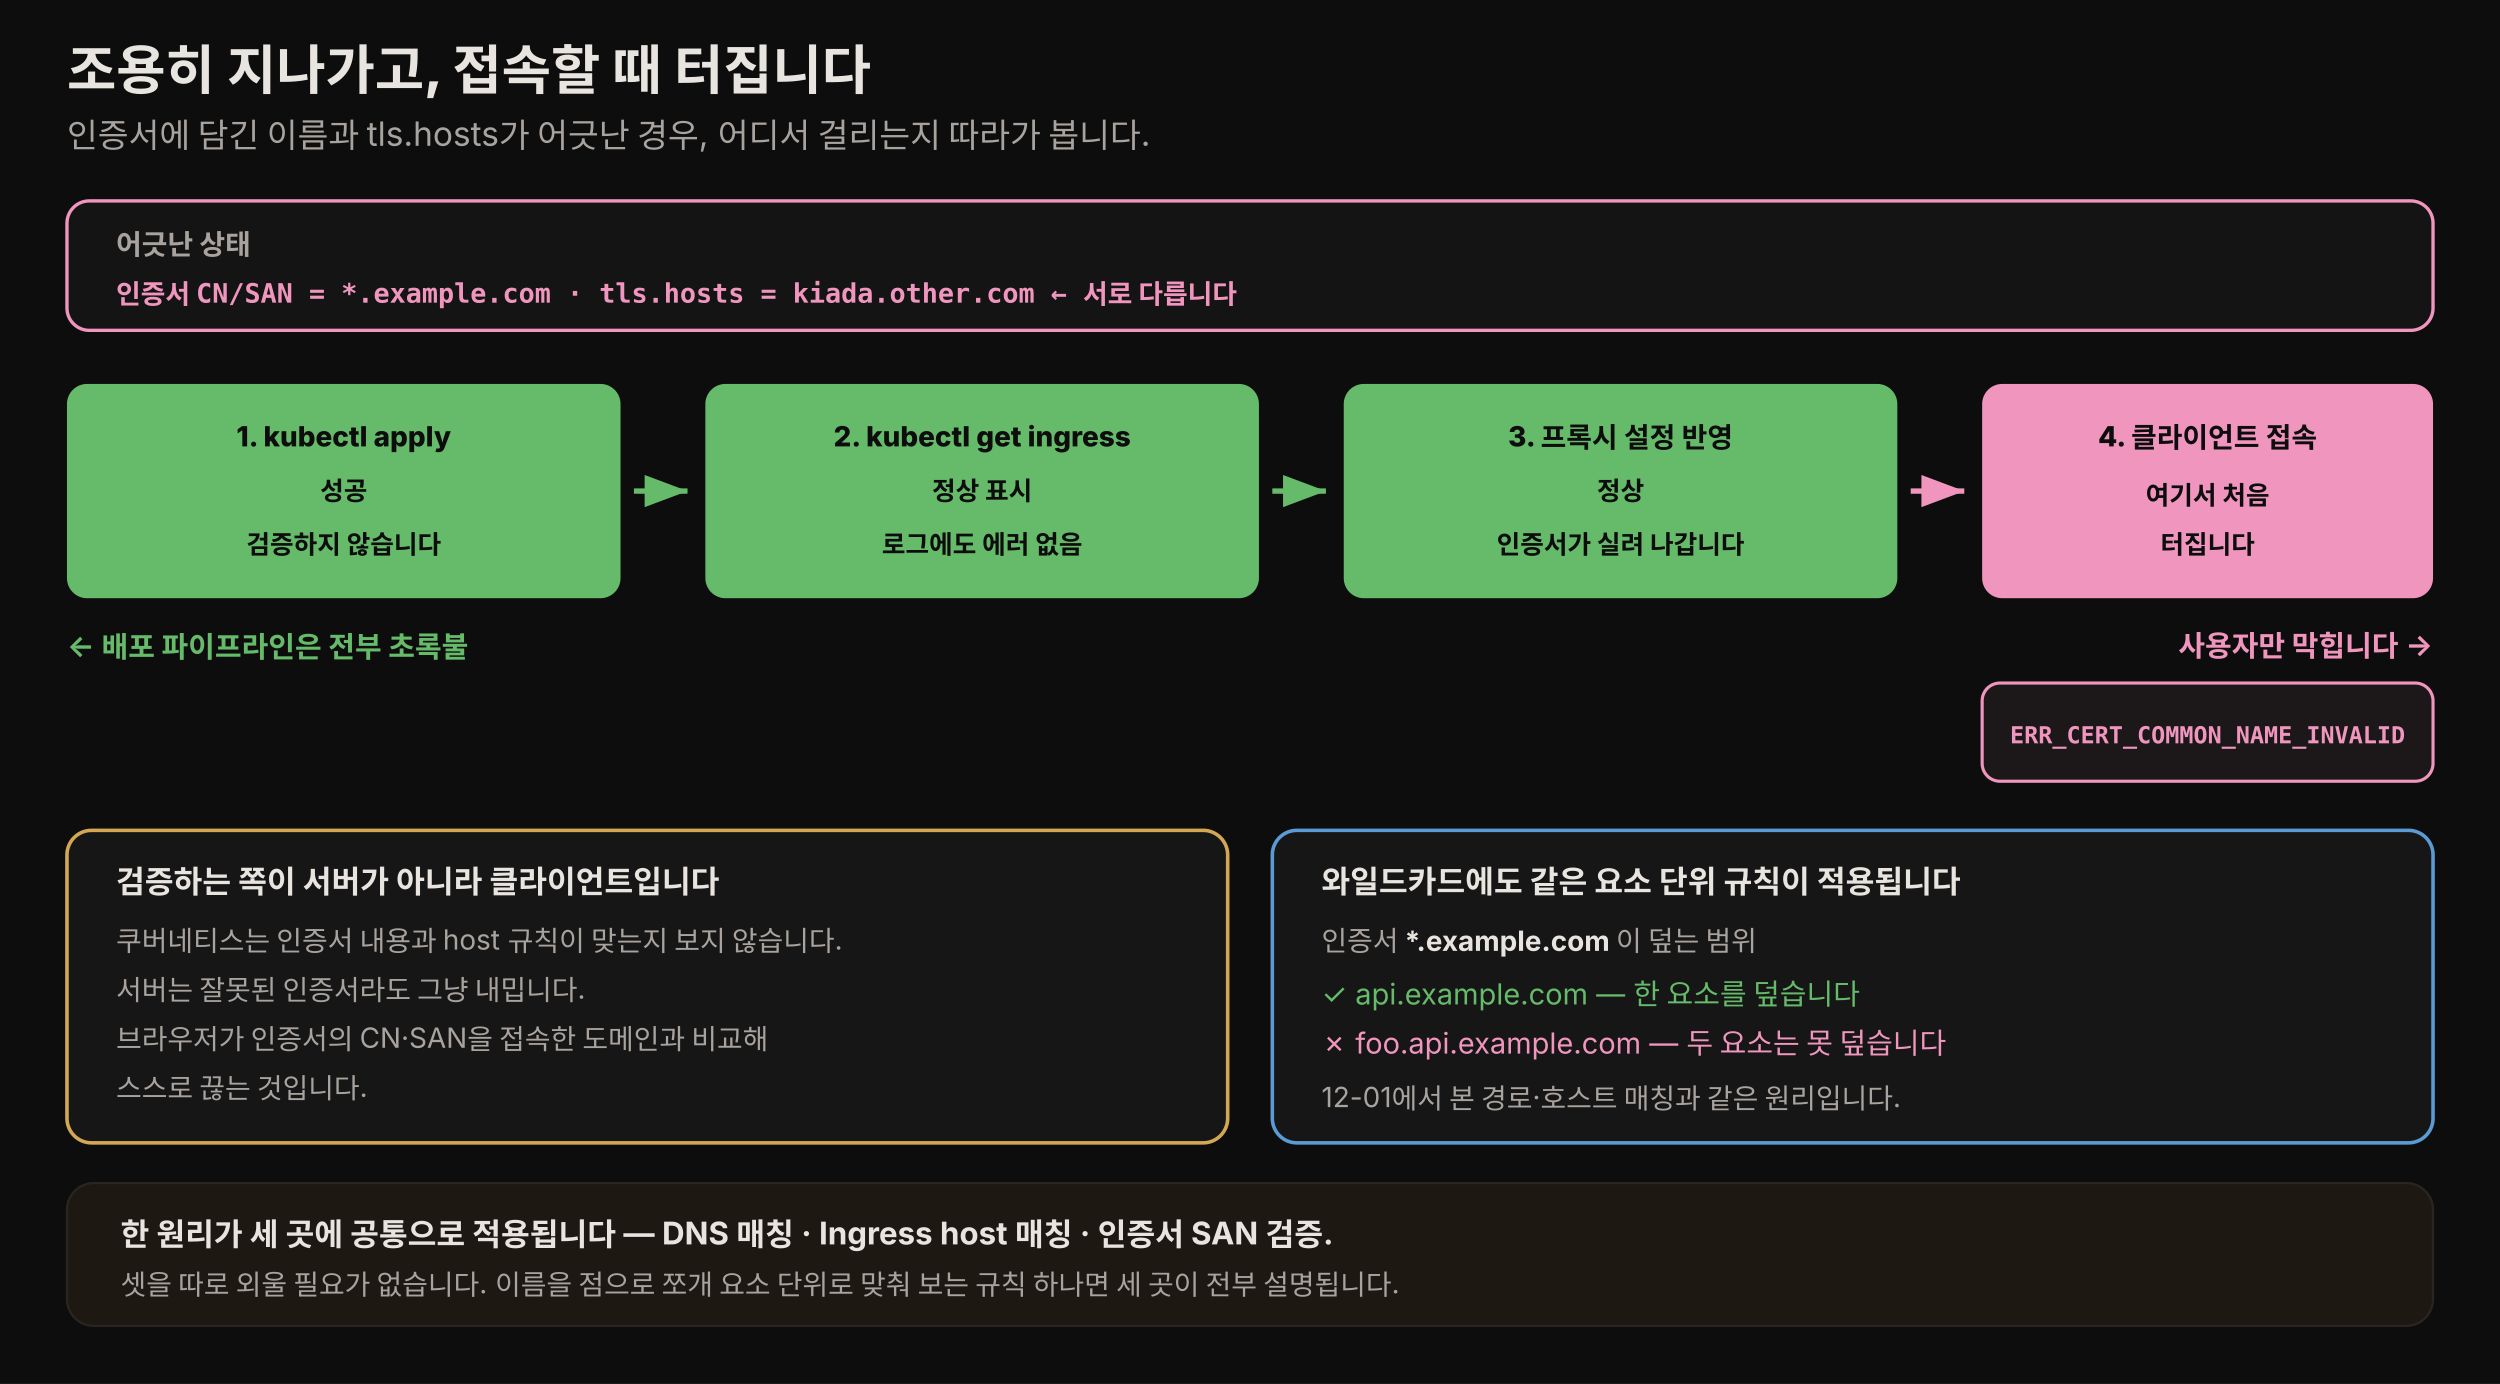
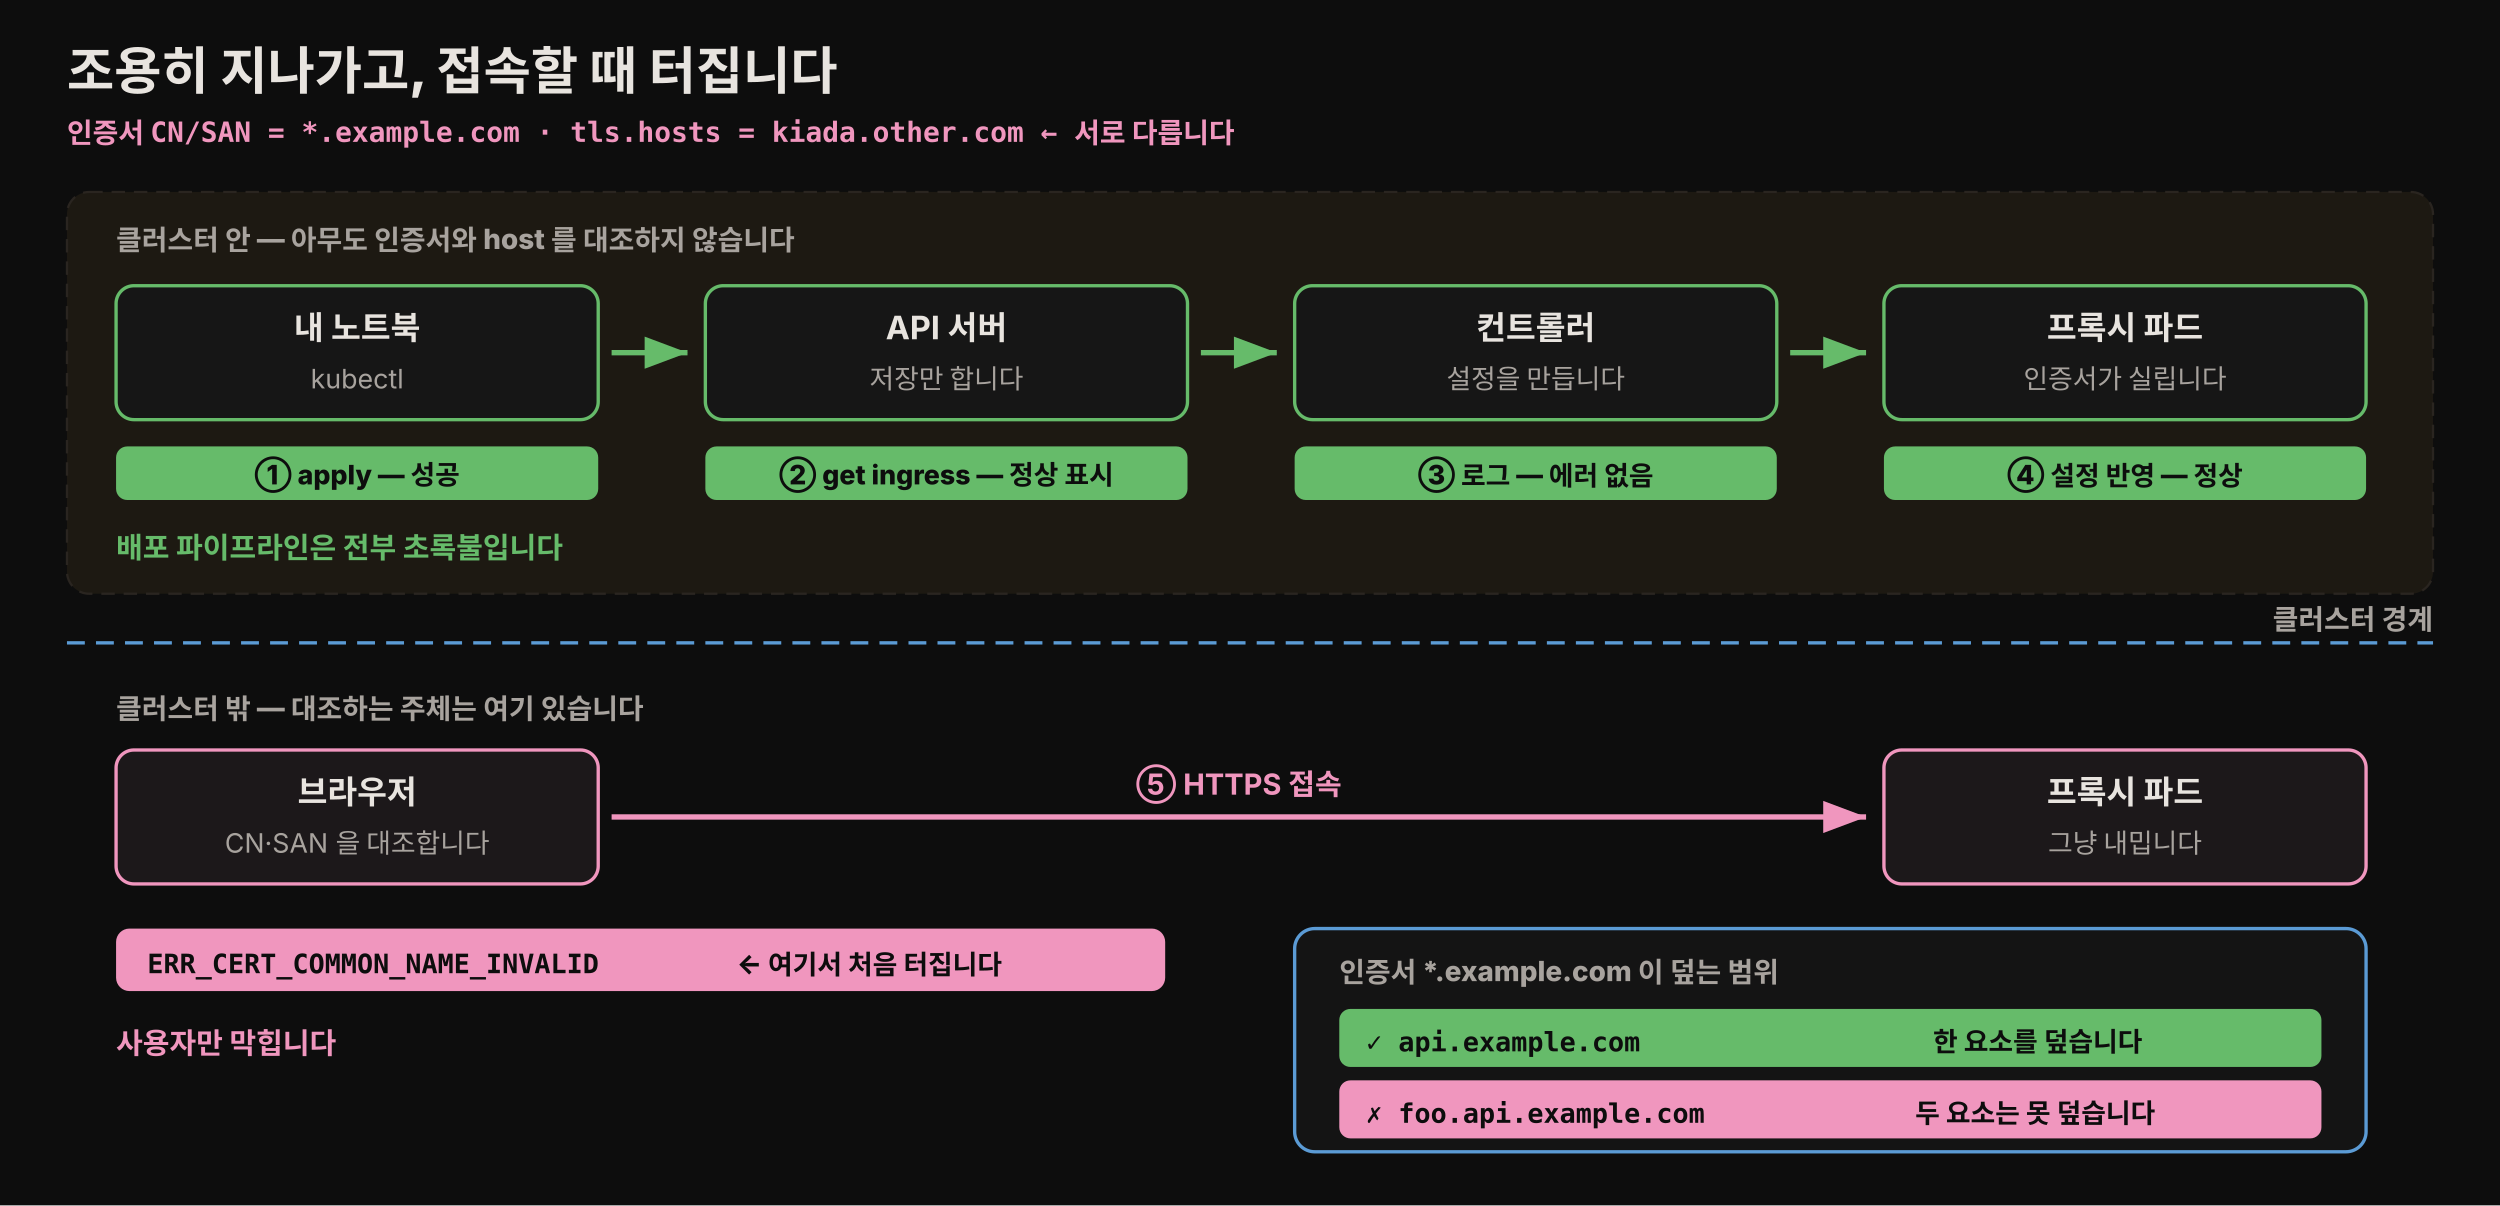
- <svg xmlns="http://www.w3.org/2000/svg" viewBox="0 0 1120 620" width="100%" role="img" font-family="'Pretendard', -apple-system, 'Noto Sans KR', sans-serif">
+ <svg xmlns="http://www.w3.org/2000/svg" viewBox="0 0 1120 540" width="100%" role="img" font-family="'Pretendard', -apple-system, 'Noto Sans KR', sans-serif">
  <defs>
    <style>
-       .h1   { font-size: 24px; font-weight: 800; fill: #e8e4df; }
-       .sub  { font-size: 15px; fill: rgb(168,163,158); }
+       .h1   { font-size: 23px; font-weight: 800; fill: #e8e4df; }
+       .sub  { font-size: 14px; fill: rgb(168,163,158); }
      .lyr  { font-size: 12.5px; font-weight: 800; fill: rgb(168,163,158); }
-       .tag  { font-size: 12.5px; font-weight: 800; fill: #0d0d0d; }
-       .mono { font-size: 11.5px; font-weight: 700; fill: #0d0d0d; font-family: 'JetBrains Mono', ui-monospace, monospace; }
-       .monod{ font-size: 12px; font-weight: 700; fill: rgb(240,150,190); font-family: 'JetBrains Mono', ui-monospace, monospace; }
-       .who  { font-size: 12.5px; fill: rgb(168,163,158); }
-       .body { font-size: 14px; fill: #e8e4df; }
-       .bad  { font-size: 13px; fill: rgb(240,150,190); }
-       .good { font-size: 13px; fill: rgb(102,187,106); }
-       .step { font-size: 12.5px; font-weight: 800; fill: #0d0d0d; }
+       .comp { font-size: 14.5px; font-weight: 700; fill: #e8e4df; }
+       .note { font-size: 12px; fill: rgb(168,163,158); }
+       .okl  { font-size: 13px; font-weight: 700; fill: rgb(102,187,106); }
+       .badl { font-size: 13px; font-weight: 700; fill: rgb(240,150,190); }
+       .mono { font-size: 12px; font-weight: 700; fill: #0d0d0d; font-family: 'JetBrains Mono', ui-monospace, monospace; }
+       .monod{ font-size: 12.5px; font-weight: 800; fill: rgb(240,150,190); font-family: 'JetBrains Mono', ui-monospace, monospace; }
+       .step { font-size: 12px; font-weight: 800; fill: #0d0d0d; }
    </style>
-     <marker id="mz-g" markerWidth="9" markerHeight="9" refX="8" refY="3" orient="auto">
+     <marker id="cmOk" markerWidth="9" markerHeight="9" refX="8" refY="3" orient="auto">
      <path d="M0,0 L8,3 L0,6 Z" fill="rgb(102,187,106)" />
    </marker>
-     <marker id="mz-p" markerWidth="9" markerHeight="9" refX="8" refY="3" orient="auto">
+     <marker id="cmBad" markerWidth="9" markerHeight="9" refX="8" refY="3" orient="auto">
      <path d="M0,0 L8,3 L0,6 Z" fill="rgb(240,150,190)" />
    </marker>
  </defs>
-   <rect x="0" y="0" width="1120" height="620" fill="#0d0d0d" />
+   <rect x="0" y="0" width="1120" height="540" fill="#0d0d0d" />
  <text x="30" y="40" class="h1">조용히 지나가고, 접속할 때 터집니다</text>
-   <text x="30" y="66" class="sub">인증서에 담긴 이름과 tls.hosts가 어긋난 경우, 어디서 걸리는지 따라가 봅니다.</text>
-   <rect x="30" y="90" width="1060" height="58" rx="10" fill="rgb(20,20,20)" stroke="rgb(240,150,190)" stroke-width="1.5" />
-   <text x="52" y="114" class="lyr">어긋난 상태</text>
-   <text x="52" y="136" class="monod">인증서 CN/SAN = *.example.com     ·     tls.hosts = kiada.other.com   ← 서로 다릅니다</text>
-   <rect x="30" y="172" width="248" height="96" rx="9" fill="rgb(102,187,106)" />
-   <text x="154" y="200" class="step" text-anchor="middle">1. kubectl apply</text>
-   <text x="154" y="224" class="mono" text-anchor="middle">성공</text>
-   <text x="154" y="248" class="mono" text-anchor="middle">검증하지 않습니다</text>
-   <line x1="284" y1="220" x2="308" y2="220" stroke="rgb(102,187,106)" stroke-width="2.4" marker-end="url(#mz-g)" />
-   <rect x="316" y="172" width="248" height="96" rx="9" fill="rgb(102,187,106)" />
-   <text x="440" y="200" class="step" text-anchor="middle">2. kubectl get ingress</text>
-   <text x="440" y="224" class="mono" text-anchor="middle">정상 표시</text>
-   <text x="440" y="248" class="mono" text-anchor="middle">로그에도 에러 없음</text>
-   <line x1="570" y1="220" x2="594" y2="220" stroke="rgb(102,187,106)" stroke-width="2.4" marker-end="url(#mz-g)" />
-   <rect x="602" y="172" width="248" height="96" rx="9" fill="rgb(102,187,106)" />
-   <text x="726" y="200" class="step" text-anchor="middle">3. 프록시 설정 반영</text>
-   <text x="726" y="224" class="mono" text-anchor="middle">정상</text>
-   <text x="726" y="248" class="mono" text-anchor="middle">인증서가 실려 나갑니다</text>
-   <line x1="856" y1="220" x2="880" y2="220" stroke="rgb(240,150,190)" stroke-width="2.4" marker-end="url(#mz-p)" />
-   <rect x="888" y="172" width="202" height="96" rx="9" fill="rgb(240,150,190)" />
-   <text x="989" y="200" class="step" text-anchor="middle">4. 클라이언트 접속</text>
-   <text x="989" y="226" class="mono" text-anchor="middle">여기서 처음</text>
-   <text x="989" y="248" class="mono" text-anchor="middle">터집니다</text>
-   <text x="30" y="294" class="good" font-weight="700">← 배포 파이프라인은 전부 초록불</text>
-   <text x="1090" y="294" class="bad" font-weight="700" text-anchor="end">사용자만 막힙니다 →</text>
-   <rect x="888" y="306" width="202" height="44" rx="8" fill="rgb(28,24,26)" stroke="rgb(240,150,190)" stroke-width="1.4" />
-   <text x="989" y="333" class="monod" text-anchor="middle" style="font-size:10.5px">ERR_CERT_COMMON_NAME_INVALID</text>
-   <rect x="30" y="372" width="520" height="140" rx="11" fill="rgb(22,22,22)" stroke="rgb(212,168,83)" stroke-width="1.6" />
-   <text x="52" y="400" class="body" font-weight="700">검증하는 쪽이 서버가 아니라 클라이언트입니다</text>
-   <text x="52" y="426" class="who">쿠버네티스는 인증서 내용과 host 규칙이 맞는지 보지 않습니다.</text>
-   <text x="52" y="448" class="who">서버는 잘못된 인증서라도 그냥 내밉니다.</text>
-   <text x="52" y="470" class="who">브라우저가 인증서의 CN·SAN을 접속한 도메인과 비교해</text>
-   <text x="52" y="492" class="who">스스로 끊는 것입니다.</text>
-   <rect x="570" y="372" width="520" height="140" rx="11" fill="rgb(22,22,22)" stroke="rgb(91,155,213)" stroke-width="1.6" />
-   <text x="592" y="400" class="body" font-weight="700">와일드카드에도 같은 요소 단위 규칙이 적용됩니다</text>
-   <text x="592" y="426" class="who">인증서 <tspan font-weight="700" fill="#e8e4df">*.example.com</tspan> 이 덮는 범위</text>
-   <text x="592" y="450" class="good">✓ api.example.com — 한 요소를 덮습니다</text>
-   <text x="592" y="472" class="bad">✗ foo.api.example.com — 두 요소는 못 덮습니다</text>
-   <text x="592" y="496" class="who">12-01에서 본 경로·호스트 매칭과 같은 원리입니다.</text>
-   <rect x="30" y="530" width="1060" height="64" rx="12" fill="rgba(212,168,83,0.08)" stroke="rgb(42,37,32)" />
-   <text x="54" y="558" class="body" font-weight="700">한 원리가 세 곳에 공통으로 적용됩니다 — DNS 매칭 · Ingress host 매칭 · 인증서 SAN 검증.</text>
-   <text x="54" y="580" class="who">셋을 따로 외울 필요가 없습니다. 이름을 점으로 쪼개 요소 단위로 맞춰 보는 규칙 하나면 세 곳이 전부 설명됩니다.</text>
+   <text x="30" y="64" class="monod">인증서 CN/SAN = *.example.com  ·  tls.hosts = kiada.other.com  ← 서로 다릅니다</text>
+   <rect x="30" y="86" width="1060" height="180" rx="10" fill="rgba(212,168,83,0.08)" stroke="rgb(42,37,32)" stroke-dasharray="6 4" />
+   <text x="52" y="112" class="lyr">클러스터 안 — 아무도 인증서와 host 를 대조하지 않습니다</text>
+   <rect x="52" y="128" width="216" height="60" rx="8" fill="rgb(22,22,22)" stroke="rgb(102,187,106)" stroke-width="1.5" />
+   <text x="160" y="152" class="comp" text-anchor="middle">내 노트북</text>
+   <text x="160" y="174" class="note" text-anchor="middle">kubectl</text>
+   <rect x="316" y="128" width="216" height="60" rx="8" fill="rgb(22,22,22)" stroke="rgb(102,187,106)" stroke-width="1.5" />
+   <text x="424" y="152" class="comp" text-anchor="middle">API 서버</text>
+   <text x="424" y="174" class="note" text-anchor="middle">저장만 합니다</text>
+   <rect x="580" y="128" width="216" height="60" rx="8" fill="rgb(22,22,22)" stroke="rgb(102,187,106)" stroke-width="1.5" />
+   <text x="688" y="152" class="comp" text-anchor="middle">컨트롤러</text>
+   <text x="688" y="174" class="note" text-anchor="middle">설정을 만듭니다</text>
+   <rect x="844" y="128" width="216" height="60" rx="8" fill="rgb(22,22,22)" stroke="rgb(102,187,106)" stroke-width="1.5" />
+   <text x="952" y="152" class="comp" text-anchor="middle">프록시 파드</text>
+   <text x="952" y="174" class="note" text-anchor="middle">인증서가 실립니다</text>
+   <line x1="274" y1="158" x2="308" y2="158" stroke="rgb(102,187,106)" stroke-width="2.4" marker-end="url(#cmOk)" />
+   <line x1="538" y1="158" x2="572" y2="158" stroke="rgb(102,187,106)" stroke-width="2.4" marker-end="url(#cmOk)" />
+   <line x1="802" y1="158" x2="836" y2="158" stroke="rgb(102,187,106)" stroke-width="2.4" marker-end="url(#cmOk)" />
+   <rect x="52" y="200" width="216" height="24" rx="5" fill="rgb(102,187,106)" />
+   <text x="160" y="217" class="step" text-anchor="middle">① apply — 성공</text>
+   <rect x="316" y="200" width="216" height="24" rx="5" fill="rgb(102,187,106)" />
+   <text x="424" y="217" class="step" text-anchor="middle">② get ingress — 정상 표시</text>
+   <rect x="580" y="200" width="216" height="24" rx="5" fill="rgb(102,187,106)" />
+   <text x="688" y="217" class="step" text-anchor="middle">③ 로그 — 에러 없음</text>
+   <rect x="844" y="200" width="216" height="24" rx="5" fill="rgb(102,187,106)" />
+   <text x="952" y="217" class="step" text-anchor="middle">④ 설정 반영 — 정상</text>
+   <text x="52" y="250" class="okl">배포 파이프라인은 전부 초록불입니다</text>
+   <line x1="30" y1="288" x2="1090" y2="288" stroke="rgb(91,155,213)" stroke-width="1.5" stroke-dasharray="8 5" />
+   <text x="1090" y="282" class="lyr" text-anchor="end">클러스터 경계</text>
+   <text x="52" y="322" class="lyr">클러스터 밖 — 대조하는 주체는 여기 있습니다</text>
+   <rect x="52" y="336" width="216" height="60" rx="8" fill="rgb(28,24,26)" stroke="rgb(240,150,190)" stroke-width="1.5" />
+   <text x="160" y="360" class="comp" text-anchor="middle">브라우저</text>
+   <text x="160" y="382" class="note" text-anchor="middle">CN·SAN 을 대조합니다</text>
+   <line x1="274" y1="366" x2="836" y2="366" stroke="rgb(240,150,190)" stroke-width="2.4" marker-end="url(#cmBad)" />
+   <text x="555" y="356" class="badl" text-anchor="middle">⑤ HTTPS 접속</text>
+   <rect x="844" y="336" width="216" height="60" rx="8" fill="rgb(28,24,26)" stroke="rgb(240,150,190)" stroke-width="1.5" />
+   <text x="952" y="360" class="comp" text-anchor="middle">프록시 파드</text>
+   <text x="952" y="382" class="note" text-anchor="middle">그냥 내밉니다</text>
+   <rect x="52" y="416" width="470" height="28" rx="6" fill="rgb(240,150,190)" />
+   <text x="66" y="436" class="mono">ERR_CERT_COMMON_NAME_INVALID</text>
+   <text x="330" y="436" class="step">← 여기서 처음 터집니다</text>
+   <text x="52" y="472" class="badl">사용자만 막힙니다</text>
+   <rect x="580" y="416" width="480" height="100" rx="9" fill="rgb(20,20,20)" stroke="rgb(91,155,213)" stroke-width="1.5" />
+   <text x="600" y="440" class="lyr">인증서 *.example.com 이 덮는 범위</text>
+   <rect x="600" y="452" width="440" height="26" rx="5" fill="rgb(102,187,106)" />
+   <text x="612" y="471" class="mono">✓ api.example.com</text>
+   <text x="866" y="471" class="step">한 요소를 덮습니다</text>
+   <rect x="600" y="484" width="440" height="26" rx="5" fill="rgb(240,150,190)" />
+   <text x="612" y="503" class="mono">✗ foo.api.example.com</text>
+   <text x="858" y="503" class="step">두 요소는 못 덮습니다</text>
</svg>
